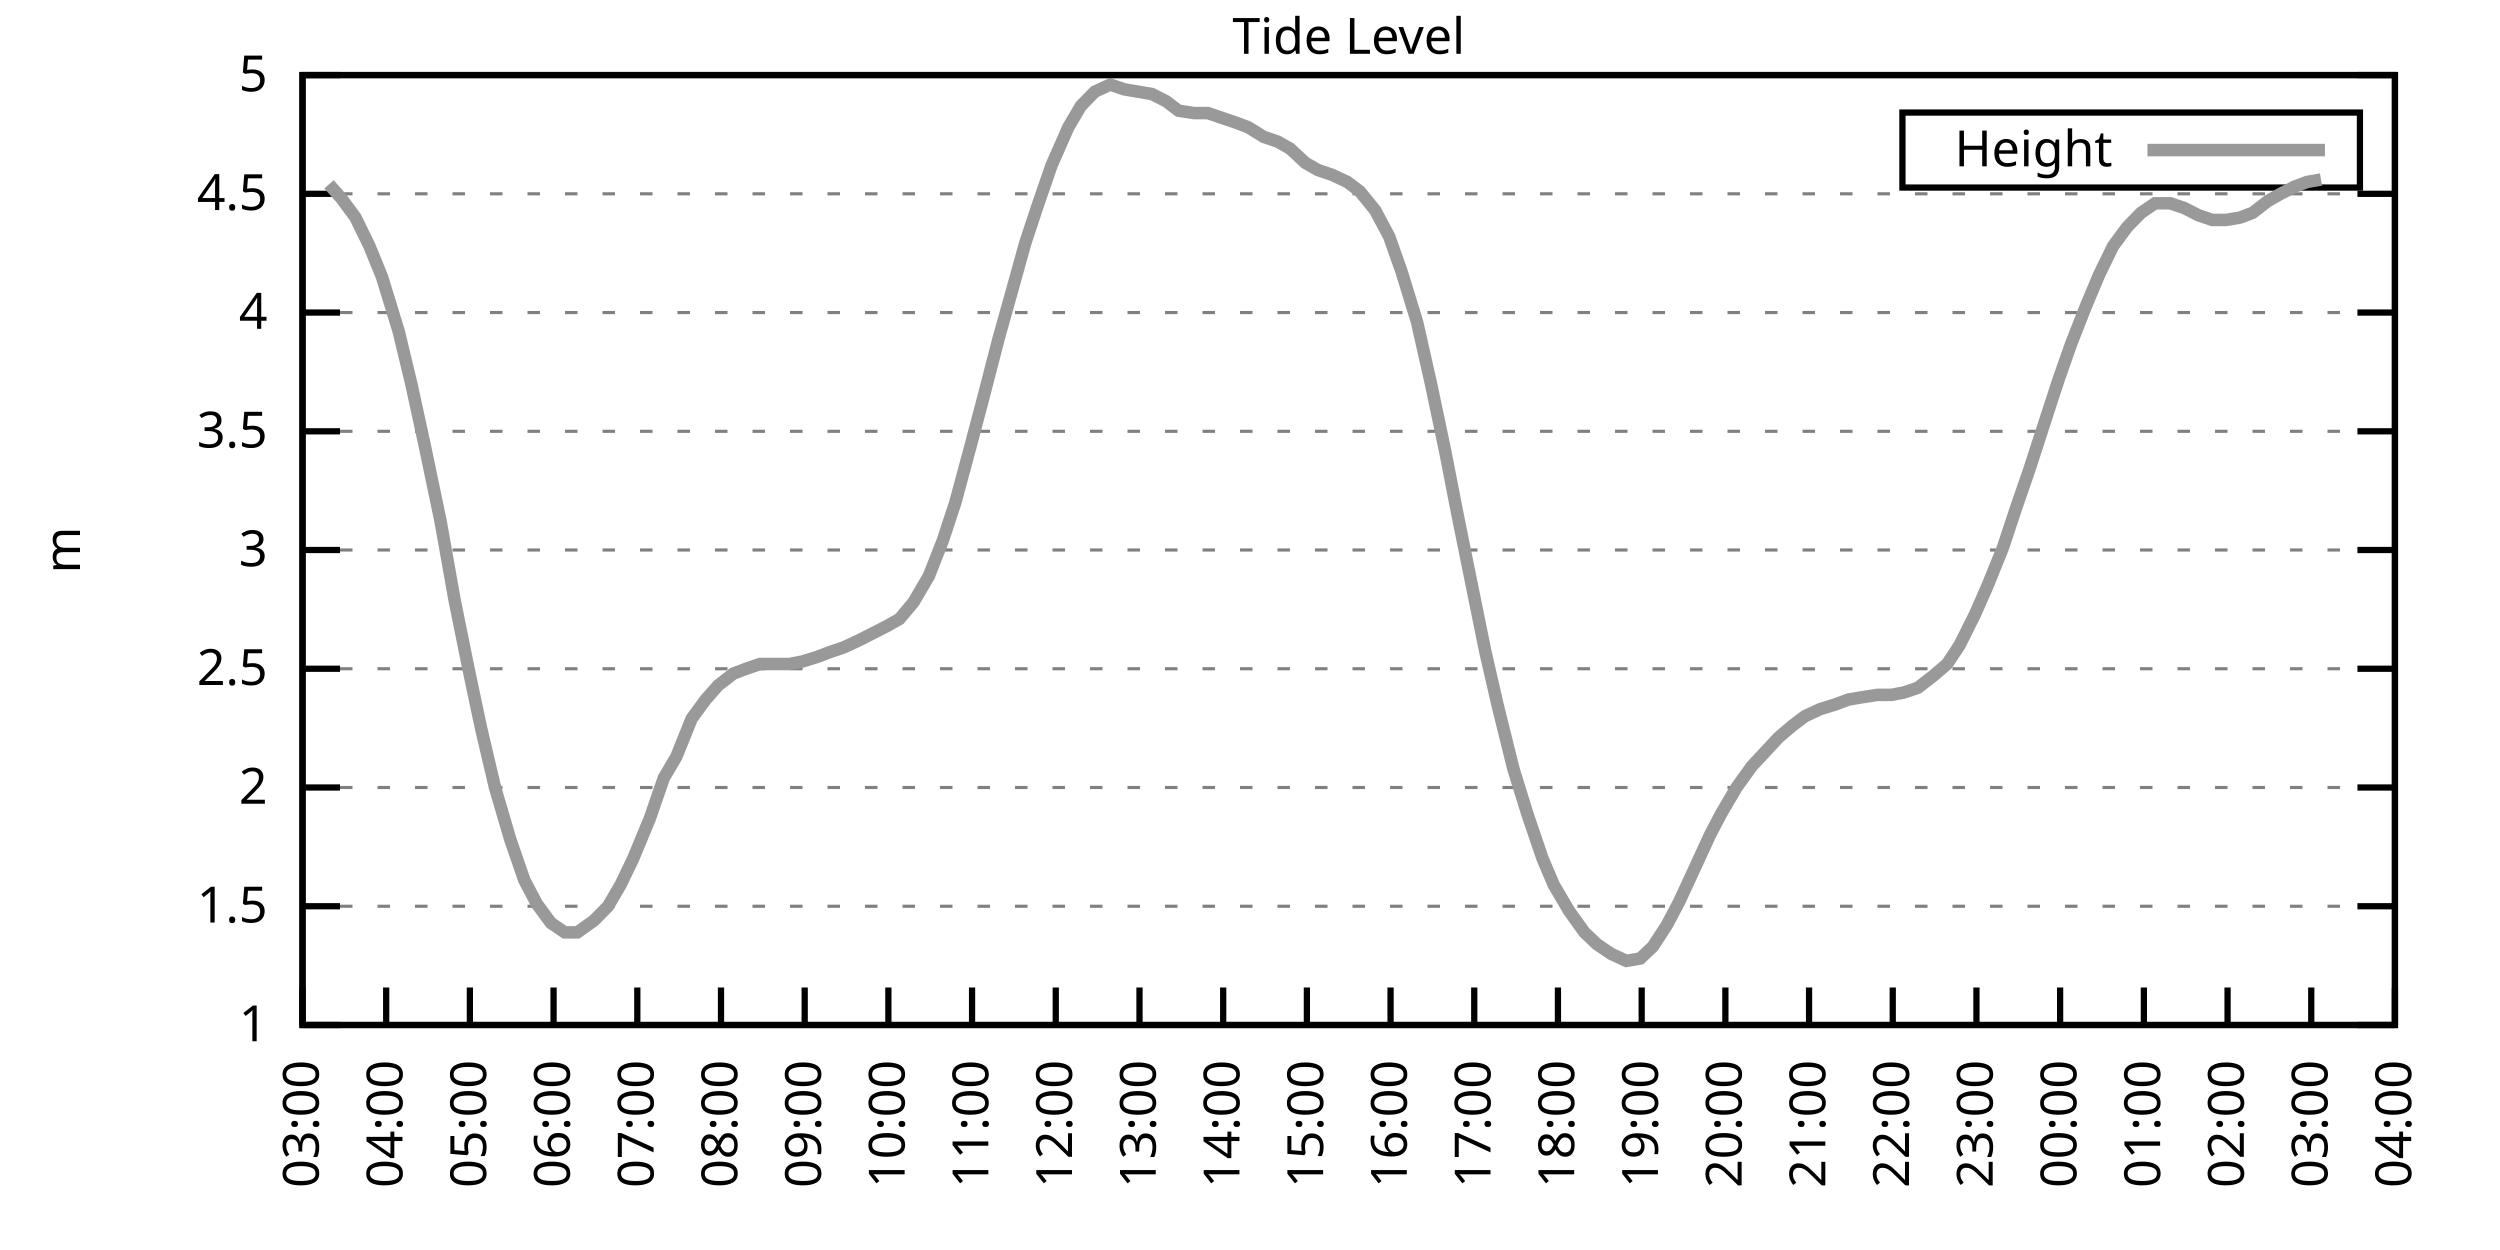
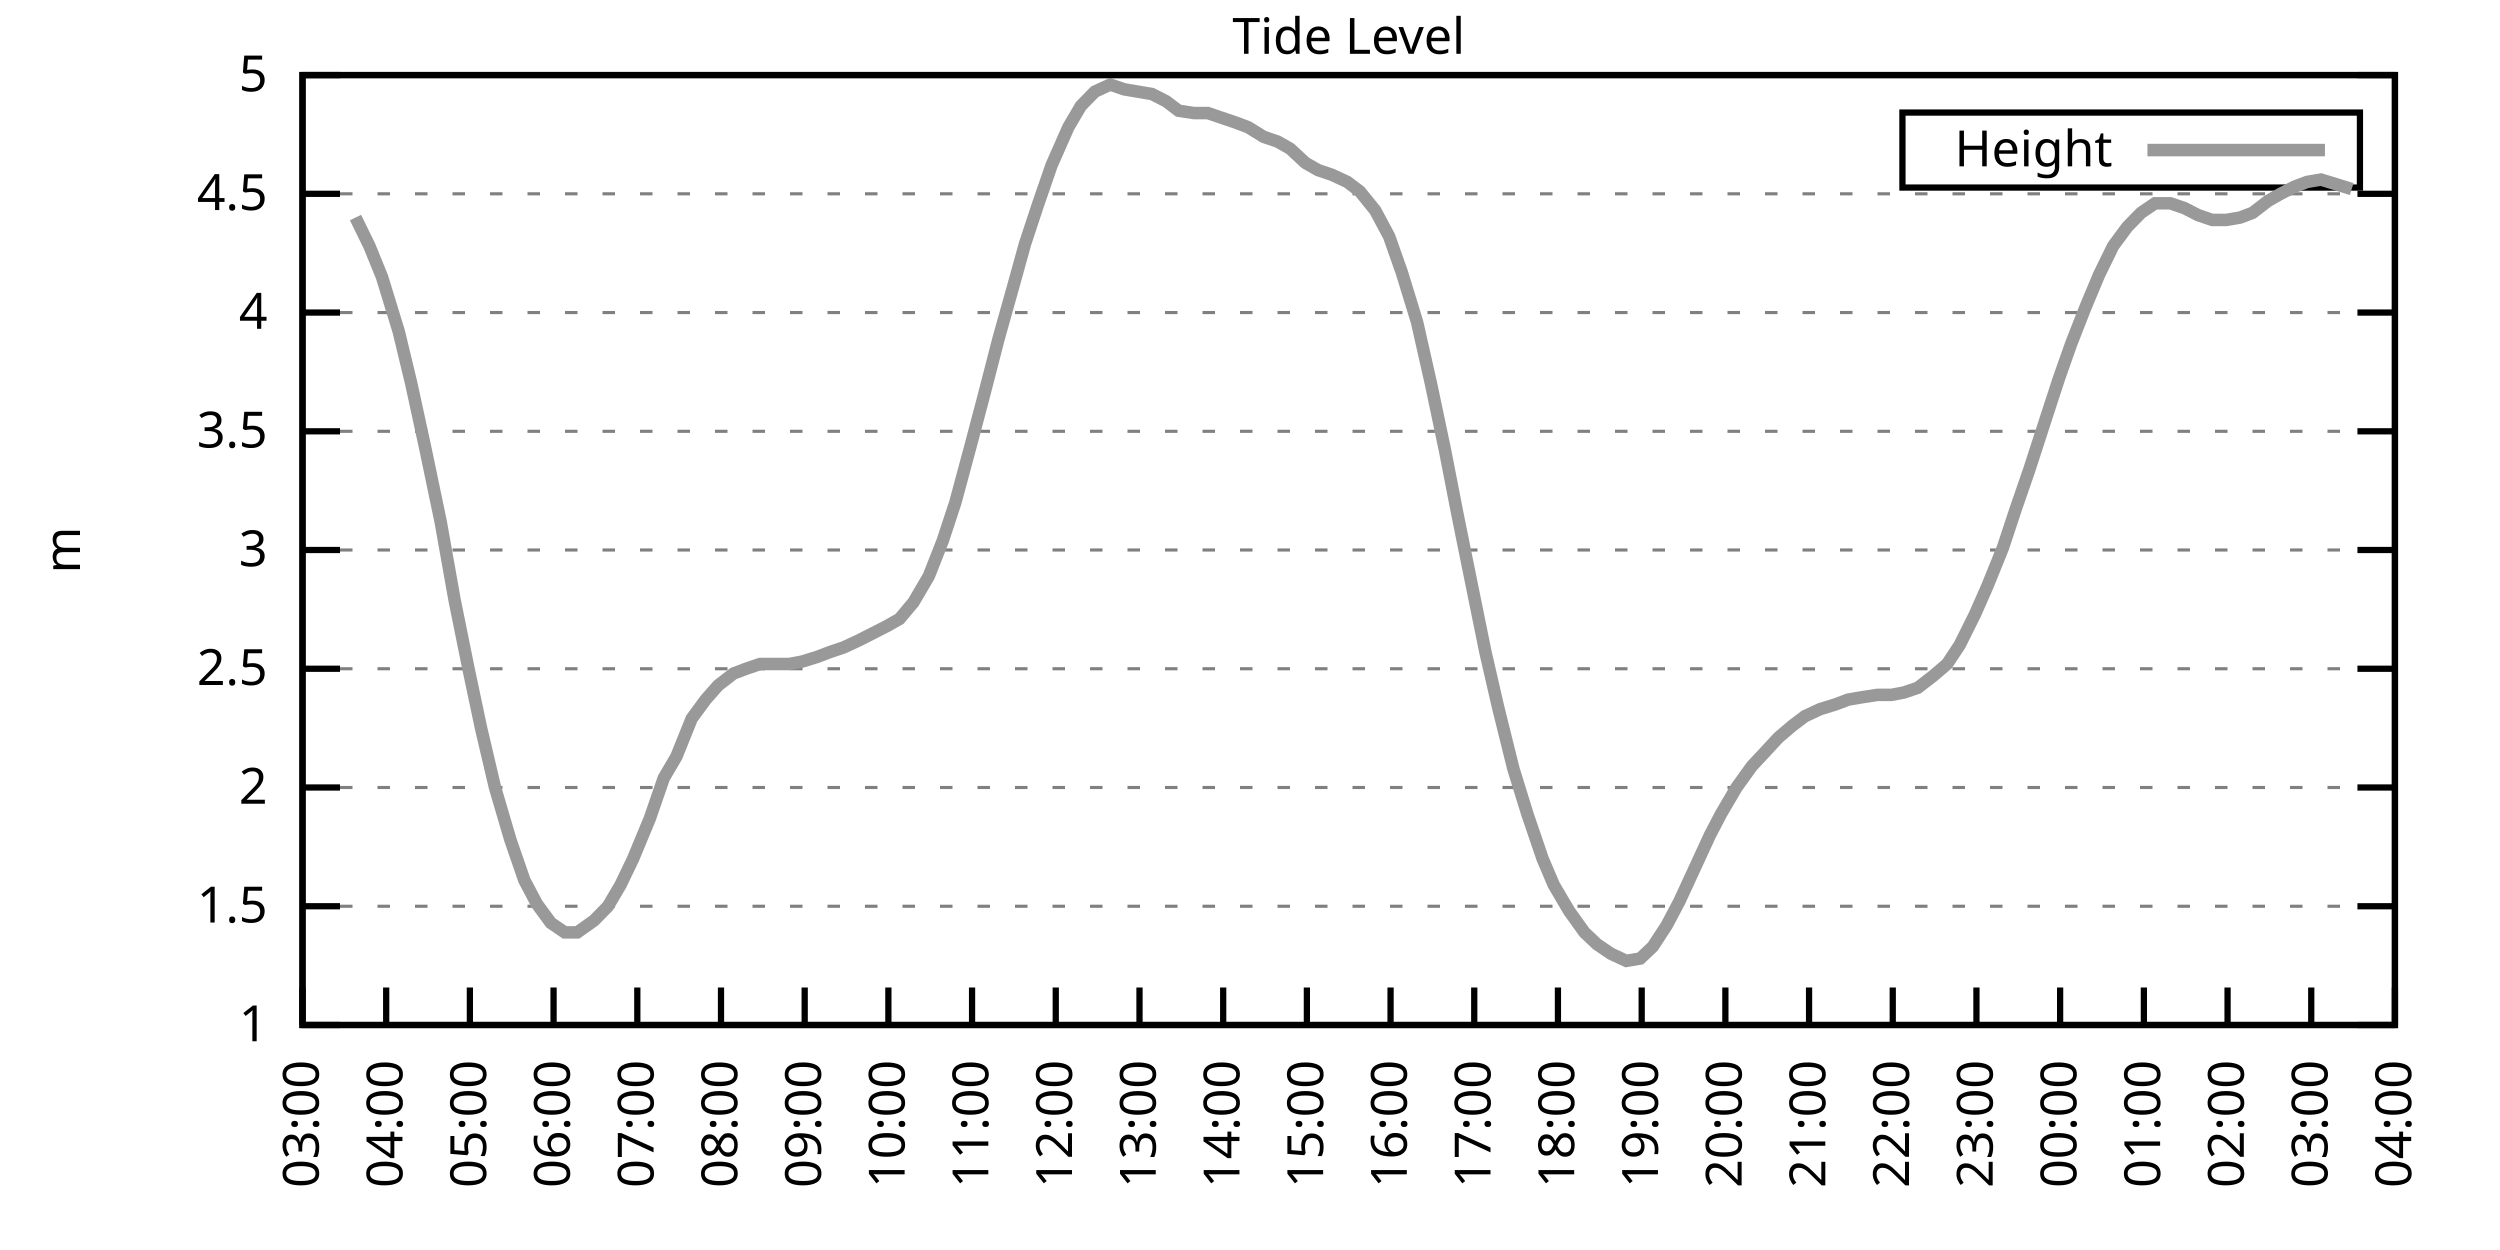
<svg xmlns="http://www.w3.org/2000/svg" xmlns:xlink="http://www.w3.org/1999/xlink" width="400" height="200" viewBox="0 0 400 200">
  <g id="gnuplot_canvas">
    <rect x="0" y="0" width="400" height="200" fill="none" />
    <defs>
      <circle id="gpDot" r="0.5" stroke-width="0.5" stroke="currentColor" />
      <path id="gpPt0" stroke-width="0.333" stroke="currentColor" d="M-1,0 h2 M0,-1 v2" />
      <path id="gpPt1" stroke-width="0.333" stroke="currentColor" d="M-1,-1 L1,1 M1,-1 L-1,1" />
      <path id="gpPt2" stroke-width="0.333" stroke="currentColor" d="M-1,0 L1,0 M0,-1 L0,1 M-1,-1 L1,1 M-1,1 L1,-1" />
      <rect id="gpPt3" stroke-width="0.333" stroke="currentColor" x="-1" y="-1" width="2" height="2" />
      <rect id="gpPt4" stroke-width="0.333" stroke="currentColor" fill="currentColor" x="-1" y="-1" width="2" height="2" />
      <circle id="gpPt5" stroke-width="0.333" stroke="currentColor" cx="0" cy="0" r="1" />
      <use xlink:href="#gpPt5" id="gpPt6" fill="currentColor" stroke="none" />
      <path id="gpPt7" stroke-width="0.333" stroke="currentColor" d="M0,-1.33 L-1.33,0.67 L1.33,0.67 z" />
      <use xlink:href="#gpPt7" id="gpPt8" fill="currentColor" stroke="none" />
      <use xlink:href="#gpPt7" id="gpPt9" stroke="currentColor" transform="rotate(180)" />
      <use xlink:href="#gpPt9" id="gpPt10" fill="currentColor" stroke="none" />
      <use xlink:href="#gpPt3" id="gpPt11" stroke="currentColor" transform="rotate(45)" />
      <use xlink:href="#gpPt11" id="gpPt12" fill="currentColor" stroke="none" />
      <path id="gpPt13" stroke-width="0.333" stroke="currentColor" d="M0,1.330 L1.265,0.411 L0.782,-1.067 L-0.782,-1.076 L-1.265,0.411 z" />
      <use xlink:href="#gpPt13" id="gpPt14" fill="currentColor" stroke="none" />
      <filter id="textbox" filterUnits="objectBoundingBox" x="0" y="0" height="1" width="1">
        <feFlood flood-color="white" flood-opacity="1" result="bgnd" />
        <feComposite in="SourceGraphic" in2="bgnd" operator="atop" />
      </filter>
      <filter id="greybox" filterUnits="objectBoundingBox" x="0" y="0" height="1" width="1">
        <feFlood flood-color="lightgrey" flood-opacity="1" result="grey" />
        <feComposite in="SourceGraphic" in2="grey" operator="atop" />
      </filter>
    </defs>
    <g fill="none" color="white" stroke="currentColor" stroke-width="1.00" stroke-linecap="butt" stroke-linejoin="miter">
</g>
    <g fill="none" color="black" stroke="currentColor" stroke-width="1.00" stroke-linecap="butt" stroke-linejoin="miter">
      <g stroke="none" shape-rendering="crispEdges">
        <polygon fill="rgb(255, 255, 255)" points="48.40,164.00 383.18,164.00 383.18,12.02 48.40,12.02 " />
      </g>
    </g>
    <g fill="none" color="black" stroke="currentColor" stroke-width="1.00" stroke-linecap="butt" stroke-linejoin="miter">
</g>
    <g fill="none" color="black" stroke="black" stroke-width="0.50" stroke-linecap="butt" stroke-linejoin="miter">
</g>
    <g fill="none" color="gray" stroke="currentColor" stroke-width="0.50" stroke-linecap="butt" stroke-linejoin="miter">
      <path stroke="gray" stroke-dasharray="2,4" class="gridline" d="M48.40,164.00 L383.19,164.00  " />
    </g>
    <g fill="none" color="gray" stroke="gray" stroke-width="1.00" stroke-linecap="butt" stroke-linejoin="miter">
</g>
    <g fill="none" color="black" stroke="currentColor" stroke-width="1.00" stroke-linecap="butt" stroke-linejoin="miter">
      <path stroke="black" d="M48.40,164.00 L54.40,164.00 M383.19,164.00 L377.19,164.00  " />
      <g transform="translate(42.80,166.60)" stroke="none" fill="black" font-family="Sans" font-size="8.00" text-anchor="end">
        <text>
          <tspan font-family="Sans"> 1</tspan>
        </text>
      </g>
    </g>
    <g fill="none" color="black" stroke="currentColor" stroke-width="1.00" stroke-linecap="butt" stroke-linejoin="miter">
</g>
    <g fill="none" color="black" stroke="black" stroke-width="0.50" stroke-linecap="butt" stroke-linejoin="miter">
</g>
    <g fill="none" color="gray" stroke="currentColor" stroke-width="0.50" stroke-linecap="butt" stroke-linejoin="miter">
      <path stroke="gray" stroke-dasharray="2,4" class="gridline" d="M48.40,145.00 L383.19,145.00  " />
    </g>
    <g fill="none" color="gray" stroke="gray" stroke-width="1.00" stroke-linecap="butt" stroke-linejoin="miter">
</g>
    <g fill="none" color="black" stroke="currentColor" stroke-width="1.00" stroke-linecap="butt" stroke-linejoin="miter">
      <path stroke="black" d="M48.40,145.00 L54.40,145.00 M383.19,145.00 L377.19,145.00  " />
      <g transform="translate(42.80,147.60)" stroke="none" fill="black" font-family="Sans" font-size="8.00" text-anchor="end">
        <text>
          <tspan font-family="Sans"> 1.5</tspan>
        </text>
      </g>
    </g>
    <g fill="none" color="black" stroke="currentColor" stroke-width="1.00" stroke-linecap="butt" stroke-linejoin="miter">
</g>
    <g fill="none" color="black" stroke="black" stroke-width="0.50" stroke-linecap="butt" stroke-linejoin="miter">
</g>
    <g fill="none" color="gray" stroke="currentColor" stroke-width="0.50" stroke-linecap="butt" stroke-linejoin="miter">
      <path stroke="gray" stroke-dasharray="2,4" class="gridline" d="M48.40,126.00 L383.19,126.00  " />
    </g>
    <g fill="none" color="gray" stroke="gray" stroke-width="1.00" stroke-linecap="butt" stroke-linejoin="miter">
</g>
    <g fill="none" color="black" stroke="currentColor" stroke-width="1.00" stroke-linecap="butt" stroke-linejoin="miter">
      <path stroke="black" d="M48.40,126.00 L54.40,126.00 M383.19,126.00 L377.19,126.00  " />
      <g transform="translate(42.80,128.60)" stroke="none" fill="black" font-family="Sans" font-size="8.00" text-anchor="end">
        <text>
          <tspan font-family="Sans"> 2</tspan>
        </text>
      </g>
    </g>
    <g fill="none" color="black" stroke="currentColor" stroke-width="1.00" stroke-linecap="butt" stroke-linejoin="miter">
</g>
    <g fill="none" color="black" stroke="black" stroke-width="0.50" stroke-linecap="butt" stroke-linejoin="miter">
</g>
    <g fill="none" color="gray" stroke="currentColor" stroke-width="0.50" stroke-linecap="butt" stroke-linejoin="miter">
      <path stroke="gray" stroke-dasharray="2,4" class="gridline" d="M48.40,107.00 L383.19,107.00  " />
    </g>
    <g fill="none" color="gray" stroke="gray" stroke-width="1.00" stroke-linecap="butt" stroke-linejoin="miter">
</g>
    <g fill="none" color="black" stroke="currentColor" stroke-width="1.00" stroke-linecap="butt" stroke-linejoin="miter">
      <path stroke="black" d="M48.40,107.00 L54.40,107.00 M383.19,107.00 L377.19,107.00  " />
      <g transform="translate(42.80,109.60)" stroke="none" fill="black" font-family="Sans" font-size="8.00" text-anchor="end">
        <text>
          <tspan font-family="Sans"> 2.5</tspan>
        </text>
      </g>
    </g>
    <g fill="none" color="black" stroke="currentColor" stroke-width="1.00" stroke-linecap="butt" stroke-linejoin="miter">
</g>
    <g fill="none" color="black" stroke="black" stroke-width="0.50" stroke-linecap="butt" stroke-linejoin="miter">
</g>
    <g fill="none" color="gray" stroke="currentColor" stroke-width="0.50" stroke-linecap="butt" stroke-linejoin="miter">
      <path stroke="gray" stroke-dasharray="2,4" class="gridline" d="M48.40,88.00 L383.19,88.00  " />
    </g>
    <g fill="none" color="gray" stroke="gray" stroke-width="1.00" stroke-linecap="butt" stroke-linejoin="miter">
</g>
    <g fill="none" color="black" stroke="currentColor" stroke-width="1.00" stroke-linecap="butt" stroke-linejoin="miter">
      <path stroke="black" d="M48.40,88.00 L54.40,88.00 M383.19,88.00 L377.19,88.00  " />
      <g transform="translate(42.80,90.60)" stroke="none" fill="black" font-family="Sans" font-size="8.00" text-anchor="end">
        <text>
          <tspan font-family="Sans"> 3</tspan>
        </text>
      </g>
    </g>
    <g fill="none" color="black" stroke="currentColor" stroke-width="1.00" stroke-linecap="butt" stroke-linejoin="miter">
</g>
    <g fill="none" color="black" stroke="black" stroke-width="0.50" stroke-linecap="butt" stroke-linejoin="miter">
</g>
    <g fill="none" color="gray" stroke="currentColor" stroke-width="0.50" stroke-linecap="butt" stroke-linejoin="miter">
      <path stroke="gray" stroke-dasharray="2,4" class="gridline" d="M48.40,69.01 L383.19,69.01  " />
    </g>
    <g fill="none" color="gray" stroke="gray" stroke-width="1.00" stroke-linecap="butt" stroke-linejoin="miter">
</g>
    <g fill="none" color="black" stroke="currentColor" stroke-width="1.00" stroke-linecap="butt" stroke-linejoin="miter">
      <path stroke="black" d="M48.40,69.01 L54.40,69.01 M383.19,69.01 L377.19,69.01  " />
      <g transform="translate(42.80,71.61)" stroke="none" fill="black" font-family="Sans" font-size="8.00" text-anchor="end">
        <text>
          <tspan font-family="Sans"> 3.5</tspan>
        </text>
      </g>
    </g>
    <g fill="none" color="black" stroke="currentColor" stroke-width="1.00" stroke-linecap="butt" stroke-linejoin="miter">
</g>
    <g fill="none" color="black" stroke="black" stroke-width="0.50" stroke-linecap="butt" stroke-linejoin="miter">
</g>
    <g fill="none" color="gray" stroke="currentColor" stroke-width="0.50" stroke-linecap="butt" stroke-linejoin="miter">
      <path stroke="gray" stroke-dasharray="2,4" class="gridline" d="M48.40,50.01 L383.19,50.01  " />
    </g>
    <g fill="none" color="gray" stroke="gray" stroke-width="1.00" stroke-linecap="butt" stroke-linejoin="miter">
</g>
    <g fill="none" color="black" stroke="currentColor" stroke-width="1.00" stroke-linecap="butt" stroke-linejoin="miter">
      <path stroke="black" d="M48.40,50.01 L54.40,50.01 M383.19,50.01 L377.19,50.01  " />
      <g transform="translate(42.80,52.61)" stroke="none" fill="black" font-family="Sans" font-size="8.00" text-anchor="end">
        <text>
          <tspan font-family="Sans"> 4</tspan>
        </text>
      </g>
    </g>
    <g fill="none" color="black" stroke="currentColor" stroke-width="1.00" stroke-linecap="butt" stroke-linejoin="miter">
</g>
    <g fill="none" color="black" stroke="black" stroke-width="0.50" stroke-linecap="butt" stroke-linejoin="miter">
</g>
    <g fill="none" color="gray" stroke="currentColor" stroke-width="0.50" stroke-linecap="butt" stroke-linejoin="miter">
      <path stroke="gray" stroke-dasharray="2,4" class="gridline" d="M48.40,31.01 L383.19,31.01  " />
    </g>
    <g fill="none" color="gray" stroke="gray" stroke-width="1.00" stroke-linecap="butt" stroke-linejoin="miter">
</g>
    <g fill="none" color="black" stroke="currentColor" stroke-width="1.00" stroke-linecap="butt" stroke-linejoin="miter">
      <path stroke="black" d="M48.40,31.01 L54.40,31.01 M383.19,31.01 L377.19,31.01  " />
      <g transform="translate(42.80,33.61)" stroke="none" fill="black" font-family="Sans" font-size="8.00" text-anchor="end">
        <text>
          <tspan font-family="Sans"> 4.5</tspan>
        </text>
      </g>
    </g>
    <g fill="none" color="black" stroke="currentColor" stroke-width="1.00" stroke-linecap="butt" stroke-linejoin="miter">
</g>
    <g fill="none" color="black" stroke="black" stroke-width="0.50" stroke-linecap="butt" stroke-linejoin="miter">
</g>
    <g fill="none" color="gray" stroke="currentColor" stroke-width="0.50" stroke-linecap="butt" stroke-linejoin="miter">
      <path stroke="gray" stroke-dasharray="2,4" class="gridline" d="M48.40,12.01 L383.19,12.01  " />
    </g>
    <g fill="none" color="gray" stroke="gray" stroke-width="1.00" stroke-linecap="butt" stroke-linejoin="miter">
</g>
    <g fill="none" color="black" stroke="currentColor" stroke-width="1.00" stroke-linecap="butt" stroke-linejoin="miter">
      <path stroke="black" d="M48.40,12.01 L54.40,12.01 M383.19,12.01 L377.19,12.01  " />
      <g transform="translate(42.80,14.61)" stroke="none" fill="black" font-family="Sans" font-size="8.00" text-anchor="end">
        <text>
          <tspan font-family="Sans"> 5</tspan>
        </text>
      </g>
    </g>
    <g fill="none" color="black" stroke="currentColor" stroke-width="1.00" stroke-linecap="butt" stroke-linejoin="miter">
      <path stroke="black" d="M48.40,164.00 L48.40,158.00  " />
      <g transform="translate(51.00,169.60) rotate(270.00)" stroke="none" fill="black" font-family="Sans" font-size="8.00" text-anchor="end">
        <text>
          <tspan font-family="Sans">03:00</tspan>
        </text>
      </g>
    </g>
    <g fill="none" color="black" stroke="currentColor" stroke-width="1.00" stroke-linecap="butt" stroke-linejoin="miter">
      <path stroke="black" d="M61.79,164.00 L61.79,158.00  " />
      <g transform="translate(64.39,169.60) rotate(270.00)" stroke="none" fill="black" font-family="Sans" font-size="8.00" text-anchor="end">
        <text>
          <tspan font-family="Sans">04:00</tspan>
        </text>
      </g>
    </g>
    <g fill="none" color="black" stroke="currentColor" stroke-width="1.00" stroke-linecap="butt" stroke-linejoin="miter">
      <path stroke="black" d="M75.18,164.00 L75.18,158.00  " />
      <g transform="translate(77.78,169.60) rotate(270.00)" stroke="none" fill="black" font-family="Sans" font-size="8.00" text-anchor="end">
        <text>
          <tspan font-family="Sans">05:00</tspan>
        </text>
      </g>
    </g>
    <g fill="none" color="black" stroke="currentColor" stroke-width="1.00" stroke-linecap="butt" stroke-linejoin="miter">
      <path stroke="black" d="M88.57,164.00 L88.57,158.00  " />
      <g transform="translate(91.17,169.60) rotate(270.00)" stroke="none" fill="black" font-family="Sans" font-size="8.00" text-anchor="end">
        <text>
          <tspan font-family="Sans">06:00</tspan>
        </text>
      </g>
    </g>
    <g fill="none" color="black" stroke="currentColor" stroke-width="1.00" stroke-linecap="butt" stroke-linejoin="miter">
      <path stroke="black" d="M101.97,164.00 L101.97,158.00  " />
      <g transform="translate(104.57,169.60) rotate(270.00)" stroke="none" fill="black" font-family="Sans" font-size="8.00" text-anchor="end">
        <text>
          <tspan font-family="Sans">07:00</tspan>
        </text>
      </g>
    </g>
    <g fill="none" color="black" stroke="currentColor" stroke-width="1.00" stroke-linecap="butt" stroke-linejoin="miter">
      <path stroke="black" d="M115.36,164.00 L115.36,158.00  " />
      <g transform="translate(117.96,169.60) rotate(270.00)" stroke="none" fill="black" font-family="Sans" font-size="8.00" text-anchor="end">
        <text>
          <tspan font-family="Sans">08:00</tspan>
        </text>
      </g>
    </g>
    <g fill="none" color="black" stroke="currentColor" stroke-width="1.00" stroke-linecap="butt" stroke-linejoin="miter">
      <path stroke="black" d="M128.75,164.00 L128.75,158.00  " />
      <g transform="translate(131.35,169.60) rotate(270.00)" stroke="none" fill="black" font-family="Sans" font-size="8.00" text-anchor="end">
        <text>
          <tspan font-family="Sans">09:00</tspan>
        </text>
      </g>
    </g>
    <g fill="none" color="black" stroke="currentColor" stroke-width="1.00" stroke-linecap="butt" stroke-linejoin="miter">
      <path stroke="black" d="M142.14,164.00 L142.14,158.00  " />
      <g transform="translate(144.74,169.60) rotate(270.00)" stroke="none" fill="black" font-family="Sans" font-size="8.00" text-anchor="end">
        <text>
          <tspan font-family="Sans">10:00</tspan>
        </text>
      </g>
    </g>
    <g fill="none" color="black" stroke="currentColor" stroke-width="1.00" stroke-linecap="butt" stroke-linejoin="miter">
      <path stroke="black" d="M155.53,164.00 L155.53,158.00  " />
      <g transform="translate(158.13,169.60) rotate(270.00)" stroke="none" fill="black" font-family="Sans" font-size="8.00" text-anchor="end">
        <text>
          <tspan font-family="Sans">11:00</tspan>
        </text>
      </g>
    </g>
    <g fill="none" color="black" stroke="currentColor" stroke-width="1.00" stroke-linecap="butt" stroke-linejoin="miter">
      <path stroke="black" d="M168.92,164.00 L168.92,158.00  " />
      <g transform="translate(171.52,169.60) rotate(270.00)" stroke="none" fill="black" font-family="Sans" font-size="8.00" text-anchor="end">
        <text>
          <tspan font-family="Sans">12:00</tspan>
        </text>
      </g>
    </g>
    <g fill="none" color="black" stroke="currentColor" stroke-width="1.00" stroke-linecap="butt" stroke-linejoin="miter">
      <path stroke="black" d="M182.32,164.00 L182.32,158.00  " />
      <g transform="translate(184.92,169.60) rotate(270.00)" stroke="none" fill="black" font-family="Sans" font-size="8.00" text-anchor="end">
        <text>
          <tspan font-family="Sans">13:00</tspan>
        </text>
      </g>
    </g>
    <g fill="none" color="black" stroke="currentColor" stroke-width="1.00" stroke-linecap="butt" stroke-linejoin="miter">
      <path stroke="black" d="M195.71,164.00 L195.71,158.00  " />
      <g transform="translate(198.31,169.60) rotate(270.00)" stroke="none" fill="black" font-family="Sans" font-size="8.00" text-anchor="end">
        <text>
          <tspan font-family="Sans">14:00</tspan>
        </text>
      </g>
    </g>
    <g fill="none" color="black" stroke="currentColor" stroke-width="1.00" stroke-linecap="butt" stroke-linejoin="miter">
      <path stroke="black" d="M209.10,164.00 L209.10,158.00  " />
      <g transform="translate(211.70,169.60) rotate(270.00)" stroke="none" fill="black" font-family="Sans" font-size="8.00" text-anchor="end">
        <text>
          <tspan font-family="Sans">15:00</tspan>
        </text>
      </g>
    </g>
    <g fill="none" color="black" stroke="currentColor" stroke-width="1.00" stroke-linecap="butt" stroke-linejoin="miter">
      <path stroke="black" d="M222.49,164.00 L222.49,158.00  " />
      <g transform="translate(225.09,169.60) rotate(270.00)" stroke="none" fill="black" font-family="Sans" font-size="8.00" text-anchor="end">
        <text>
          <tspan font-family="Sans">16:00</tspan>
        </text>
      </g>
    </g>
    <g fill="none" color="black" stroke="currentColor" stroke-width="1.00" stroke-linecap="butt" stroke-linejoin="miter">
      <path stroke="black" d="M235.88,164.00 L235.88,158.00  " />
      <g transform="translate(238.48,169.60) rotate(270.00)" stroke="none" fill="black" font-family="Sans" font-size="8.00" text-anchor="end">
        <text>
          <tspan font-family="Sans">17:00</tspan>
        </text>
      </g>
    </g>
    <g fill="none" color="black" stroke="currentColor" stroke-width="1.00" stroke-linecap="butt" stroke-linejoin="miter">
      <path stroke="black" d="M249.27,164.00 L249.27,158.00  " />
      <g transform="translate(251.87,169.60) rotate(270.00)" stroke="none" fill="black" font-family="Sans" font-size="8.00" text-anchor="end">
        <text>
          <tspan font-family="Sans">18:00</tspan>
        </text>
      </g>
    </g>
    <g fill="none" color="black" stroke="currentColor" stroke-width="1.00" stroke-linecap="butt" stroke-linejoin="miter">
      <path stroke="black" d="M262.67,164.00 L262.67,158.00  " />
      <g transform="translate(265.27,169.60) rotate(270.00)" stroke="none" fill="black" font-family="Sans" font-size="8.00" text-anchor="end">
        <text>
          <tspan font-family="Sans">19:00</tspan>
        </text>
      </g>
    </g>
    <g fill="none" color="black" stroke="currentColor" stroke-width="1.00" stroke-linecap="butt" stroke-linejoin="miter">
      <path stroke="black" d="M276.06,164.00 L276.06,158.00  " />
      <g transform="translate(278.66,169.60) rotate(270.00)" stroke="none" fill="black" font-family="Sans" font-size="8.00" text-anchor="end">
        <text>
          <tspan font-family="Sans">20:00</tspan>
        </text>
      </g>
    </g>
    <g fill="none" color="black" stroke="currentColor" stroke-width="1.00" stroke-linecap="butt" stroke-linejoin="miter">
      <path stroke="black" d="M289.45,164.00 L289.45,158.00  " />
      <g transform="translate(292.05,169.60) rotate(270.00)" stroke="none" fill="black" font-family="Sans" font-size="8.00" text-anchor="end">
        <text>
          <tspan font-family="Sans">21:00</tspan>
        </text>
      </g>
    </g>
    <g fill="none" color="black" stroke="currentColor" stroke-width="1.00" stroke-linecap="butt" stroke-linejoin="miter">
      <path stroke="black" d="M302.84,164.00 L302.84,158.00  " />
      <g transform="translate(305.44,169.60) rotate(270.00)" stroke="none" fill="black" font-family="Sans" font-size="8.00" text-anchor="end">
        <text>
          <tspan font-family="Sans">22:00</tspan>
        </text>
      </g>
    </g>
    <g fill="none" color="black" stroke="currentColor" stroke-width="1.00" stroke-linecap="butt" stroke-linejoin="miter">
      <path stroke="black" d="M316.23,164.00 L316.23,158.00  " />
      <g transform="translate(318.83,169.60) rotate(270.00)" stroke="none" fill="black" font-family="Sans" font-size="8.00" text-anchor="end">
        <text>
          <tspan font-family="Sans">23:00</tspan>
        </text>
      </g>
    </g>
    <g fill="none" color="black" stroke="currentColor" stroke-width="1.00" stroke-linecap="butt" stroke-linejoin="miter">
      <path stroke="black" d="M329.62,164.00 L329.62,158.00  " />
      <g transform="translate(332.22,169.60) rotate(270.00)" stroke="none" fill="black" font-family="Sans" font-size="8.00" text-anchor="end">
        <text>
          <tspan font-family="Sans">00:00</tspan>
        </text>
      </g>
    </g>
    <g fill="none" color="black" stroke="currentColor" stroke-width="1.00" stroke-linecap="butt" stroke-linejoin="miter">
      <path stroke="black" d="M343.02,164.00 L343.02,158.00  " />
      <g transform="translate(345.62,169.60) rotate(270.00)" stroke="none" fill="black" font-family="Sans" font-size="8.00" text-anchor="end">
        <text>
          <tspan font-family="Sans">01:00</tspan>
        </text>
      </g>
    </g>
    <g fill="none" color="black" stroke="currentColor" stroke-width="1.00" stroke-linecap="butt" stroke-linejoin="miter">
      <path stroke="black" d="M356.41,164.00 L356.41,158.00  " />
      <g transform="translate(359.01,169.60) rotate(270.00)" stroke="none" fill="black" font-family="Sans" font-size="8.00" text-anchor="end">
        <text>
          <tspan font-family="Sans">02:00</tspan>
        </text>
      </g>
    </g>
    <g fill="none" color="black" stroke="currentColor" stroke-width="1.00" stroke-linecap="butt" stroke-linejoin="miter">
      <path stroke="black" d="M369.80,164.00 L369.80,158.00  " />
      <g transform="translate(372.40,169.60) rotate(270.00)" stroke="none" fill="black" font-family="Sans" font-size="8.00" text-anchor="end">
        <text>
          <tspan font-family="Sans">03:00</tspan>
        </text>
      </g>
    </g>
    <g fill="none" color="black" stroke="currentColor" stroke-width="1.00" stroke-linecap="butt" stroke-linejoin="miter">
      <path stroke="black" d="M383.19,164.00 L383.19,158.00  " />
      <g transform="translate(385.79,169.60) rotate(270.00)" stroke="none" fill="black" font-family="Sans" font-size="8.00" text-anchor="end">
        <text>
          <tspan font-family="Sans">04:00</tspan>
        </text>
      </g>
    </g>
    <g fill="none" color="black" stroke="currentColor" stroke-width="1.00" stroke-linecap="butt" stroke-linejoin="miter">
</g>
    <g fill="none" color="black" stroke="currentColor" stroke-width="1.00" stroke-linecap="butt" stroke-linejoin="miter">
      <path stroke="black" d="M48.40,12.01 L48.40,164.00 L383.19,164.00 L383.19,12.01 L48.40,12.01 Z  " />
    </g>
    <g fill="none" color="black" stroke="currentColor" stroke-width="1.00" stroke-linecap="butt" stroke-linejoin="miter">
</g>
    <g fill="none" color="black" stroke="currentColor" stroke-width="1.00" stroke-linecap="butt" stroke-linejoin="miter">
      <path stroke="black" d="M304.39,30.01 L304.39,18.01 L377.59,18.01 L377.59,30.01 L304.39,30.01 Z  " />
    </g>
    <g id="Tide_level_plot_1">
      <g fill="none" color="white" stroke="black" stroke-width="2.00" stroke-linecap="butt" stroke-linejoin="miter">
</g>
      <g fill="none" color="black" stroke="currentColor" stroke-width="2.00" stroke-linecap="butt" stroke-linejoin="miter">
        <g transform="translate(337.99,26.61)" stroke="none" fill="black" font-family="Sans" font-size="8.00" text-anchor="end">
          <text>
            <tspan font-family="Sans">Height</tspan>
          </text>
        </g>
      </g>
      <g fill="none" color="black" stroke="currentColor" stroke-width="2.00" stroke-linecap="butt" stroke-linejoin="miter">
-         <path stroke="rgb(153, 153, 153)" d="M343.59,24.01 L371.99,24.01 M52.64,29.49 L54.65,31.77 L56.88,34.81 L59.11,39.37 L61.12,44.31 L63.80,53.05   L65.81,61.41 L68.04,71.67 L70.50,83.45 L72.73,95.98 L74.96,107.00 L76.97,116.50 L79.20,126.00 L81.66,134.36   L83.89,140.82 L85.90,144.62 L88.13,147.66 L90.36,149.18 L92.37,149.18 L95.05,147.28 L97.28,145.00 L99.29,141.58   L101.30,137.40 L103.98,130.94 L106.21,124.48 L108.22,121.06 L110.67,114.98 L112.90,111.94 L114.91,109.66 L117.37,107.76   L119.38,107.00 L121.61,106.24 L124.06,106.24 L126.29,106.24 L128.30,105.86 L130.76,105.10 L132.77,104.34 L135.00,103.58   L137.45,102.44 L139.69,101.30 L141.92,100.16 L143.93,99.02 L146.16,96.36 L148.61,92.18 L150.85,86.49 L152.85,80.41   L155.31,71.29 L157.32,63.69 L159.77,54.19 L162.01,46.21 L164.01,38.99 L166.02,32.91 L168.25,26.45 L170.93,20.37   L172.94,16.95 L175.17,14.67 L177.63,13.53 L179.86,14.29 L182.09,14.67 L184.32,15.05 L186.56,16.19 L188.57,17.71   L191.02,18.09 L193.25,18.09 L195.48,18.85 L197.72,19.61 L199.73,20.37 L202.18,21.89 L204.41,22.65 L206.42,23.79   L208.88,26.07 L210.88,27.21 L213.12,27.97 L215.57,29.11 L217.58,30.63 L220.04,33.67 L222.27,37.85 L224.28,43.55   L226.73,51.53 L228.96,61.41 L231.20,72.05 L233.20,82.31 L235.66,94.46 L237.67,104.34 L239.68,113.08 L242.13,122.96   L244.36,130.18 L246.82,137.40 L248.60,141.58 L251.06,145.76 L253.51,149.18 L255.52,151.08 L257.76,152.60 L260.21,153.74   L262.44,153.36 L264.45,151.46 L266.68,148.04 L268.69,144.24 L271.15,138.92 L273.60,133.60 L275.39,130.18 L277.84,126.00   L280.30,122.58 L282.08,120.68 L284.54,118.02 L286.77,116.12 L288.78,114.60 L291.23,113.46 L293.69,112.70 L295.70,111.94   L297.93,111.56 L300.39,111.18 L302.62,111.18 L304.63,110.80 L306.86,110.04 L309.31,108.14 L311.54,106.24 L313.55,103.20   L316.01,98.26 L318.02,93.70 L320.47,87.63 L322.48,81.55 L324.71,75.09 L327.17,67.49 L329.40,60.65 L331.41,54.95   L333.64,49.25 L335.87,43.93 L338.10,39.37 L340.34,36.33 L342.57,34.05 L344.80,32.53 L347.26,32.53 L349.49,33.29   L351.72,34.43 L353.95,35.19 L356.18,35.19 L358.42,34.81 L360.42,34.05 L362.88,32.15 L364.89,31.01 L367.12,29.87   L369.13,29.11 L371.36,28.73  " />
+         <path stroke="rgb(153, 153, 153)" d="M343.59,24.01 L371.99,24.01 M56.88,34.81 L59.11,39.37 L61.12,44.31 L63.80,53.05 L65.81,61.41 L68.04,71.67   L70.50,83.45 L72.73,95.98 L74.96,107.00 L76.97,116.50 L79.20,126.00 L81.66,134.36 L83.89,140.82 L85.90,144.62   L88.13,147.66 L90.36,149.18 L92.37,149.18 L95.05,147.28 L97.28,145.00 L99.29,141.58 L101.30,137.40 L103.98,130.94   L106.21,124.48 L108.22,121.06 L110.67,114.98 L112.90,111.94 L114.91,109.66 L117.37,107.76 L119.38,107.00 L121.61,106.24   L124.06,106.24 L126.29,106.24 L128.30,105.86 L130.76,105.10 L132.77,104.34 L135.00,103.58 L137.45,102.44 L139.69,101.30   L141.92,100.16 L143.93,99.02 L146.16,96.36 L148.61,92.18 L150.85,86.49 L152.85,80.41 L155.31,71.29 L157.32,63.69   L159.77,54.19 L162.01,46.21 L164.01,38.99 L166.02,32.91 L168.25,26.45 L170.93,20.37 L172.94,16.95 L175.17,14.67   L177.63,13.53 L179.86,14.29 L182.09,14.67 L184.32,15.05 L186.56,16.19 L188.57,17.71 L191.02,18.09 L193.25,18.09   L195.48,18.85 L197.72,19.61 L199.73,20.37 L202.18,21.89 L204.41,22.65 L206.42,23.79 L208.88,26.07 L210.88,27.21   L213.12,27.97 L215.57,29.11 L217.58,30.63 L220.04,33.67 L222.27,37.85 L224.28,43.55 L226.73,51.53 L228.96,61.41   L231.20,72.05 L233.20,82.31 L235.66,94.46 L237.67,104.34 L239.68,113.08 L242.13,122.96 L244.36,130.18 L246.82,137.40   L248.60,141.58 L251.06,145.76 L253.51,149.18 L255.52,151.08 L257.76,152.60 L260.21,153.74 L262.44,153.36 L264.45,151.46   L266.68,148.04 L268.69,144.24 L271.15,138.92 L273.60,133.60 L275.39,130.18 L277.84,126.00 L280.30,122.58 L282.08,120.68   L284.54,118.02 L286.77,116.12 L288.78,114.60 L291.23,113.46 L293.69,112.70 L295.70,111.94 L297.93,111.56 L300.39,111.18   L302.62,111.18 L304.63,110.80 L306.86,110.04 L309.31,108.14 L311.54,106.24 L313.55,103.20 L316.01,98.26 L318.02,93.70   L320.47,87.63 L322.48,81.55 L324.71,75.09 L327.17,67.49 L329.40,60.65 L331.41,54.95 L333.64,49.25 L335.87,43.93   L338.10,39.37 L340.34,36.33 L342.57,34.05 L344.80,32.53 L347.26,32.53 L349.49,33.29 L351.72,34.43 L353.95,35.19   L356.18,35.19 L358.42,34.81 L360.42,34.05 L362.88,32.15 L364.89,31.01 L367.12,29.87 L369.13,29.11 L371.36,28.73   L373.82,29.49 L376.27,30.25  " />
      </g>
    </g>
    <g fill="none" color="black" stroke="currentColor" stroke-width="2.00" stroke-linecap="butt" stroke-linejoin="miter">
</g>
    <g fill="none" color="black" stroke="black" stroke-width="1.00" stroke-linecap="butt" stroke-linejoin="miter">
</g>
    <g fill="none" color="black" stroke="currentColor" stroke-width="1.00" stroke-linecap="butt" stroke-linejoin="miter">
      <path stroke="black" d="M48.40,12.01 L48.40,164.00 L383.19,164.00 L383.19,12.01 L48.40,12.01 Z  " />
      <g transform="translate(12.80,88.01) rotate(270.00)" stroke="none" fill="black" font-family="Sans" font-size="8.00" text-anchor="middle">
        <text>
          <tspan font-family="Sans">m</tspan>
        </text>
      </g>
    </g>
    <g fill="none" color="black" stroke="currentColor" stroke-width="1.00" stroke-linecap="butt" stroke-linejoin="miter">
</g>
    <g fill="none" color="black" stroke="currentColor" stroke-width="1.00" stroke-linecap="butt" stroke-linejoin="miter">
      <g transform="translate(215.79,8.61)" stroke="none" fill="black" font-family="Sans" font-size="8.00" text-anchor="middle">
        <text>
          <tspan font-family="Sans">Tide Level</tspan>
        </text>
      </g>
    </g>
    <g fill="none" color="black" stroke="currentColor" stroke-width="1.00" stroke-linecap="butt" stroke-linejoin="miter">
</g>
  </g>
</svg>
